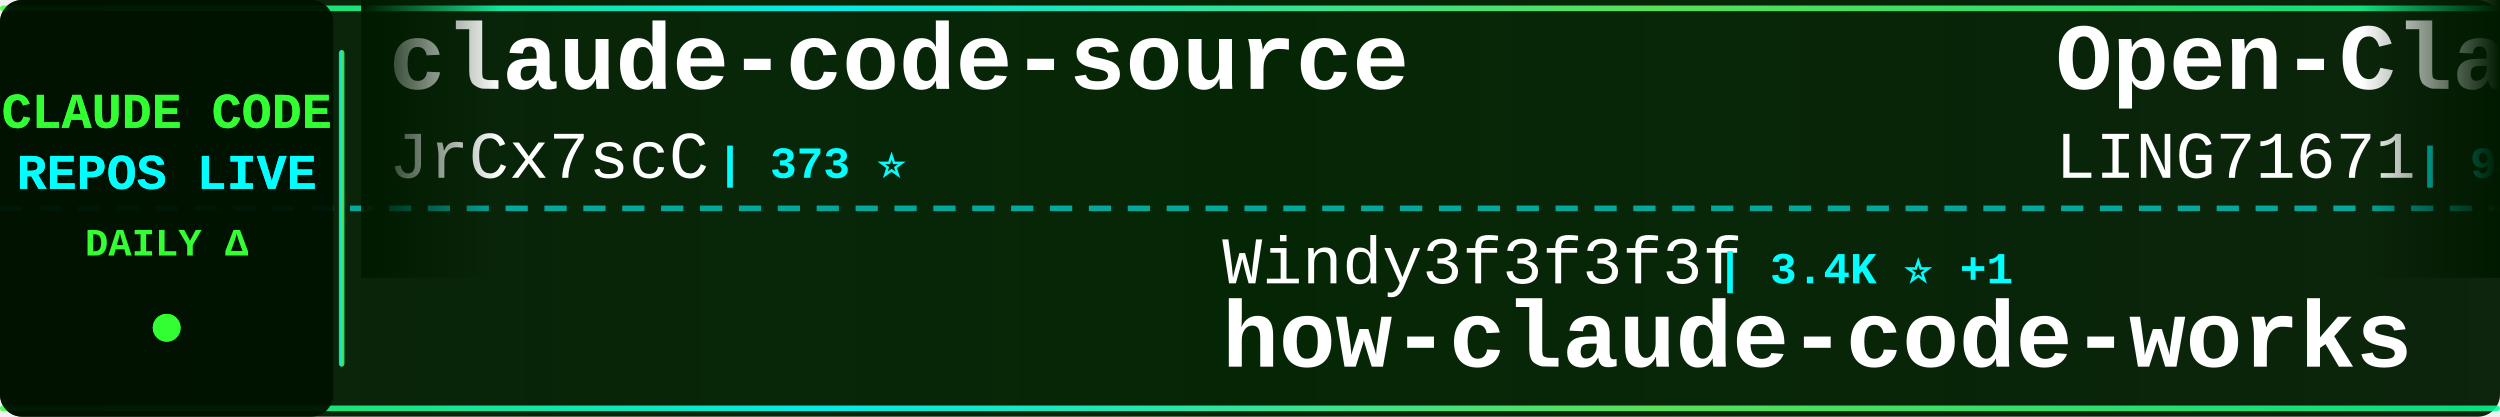
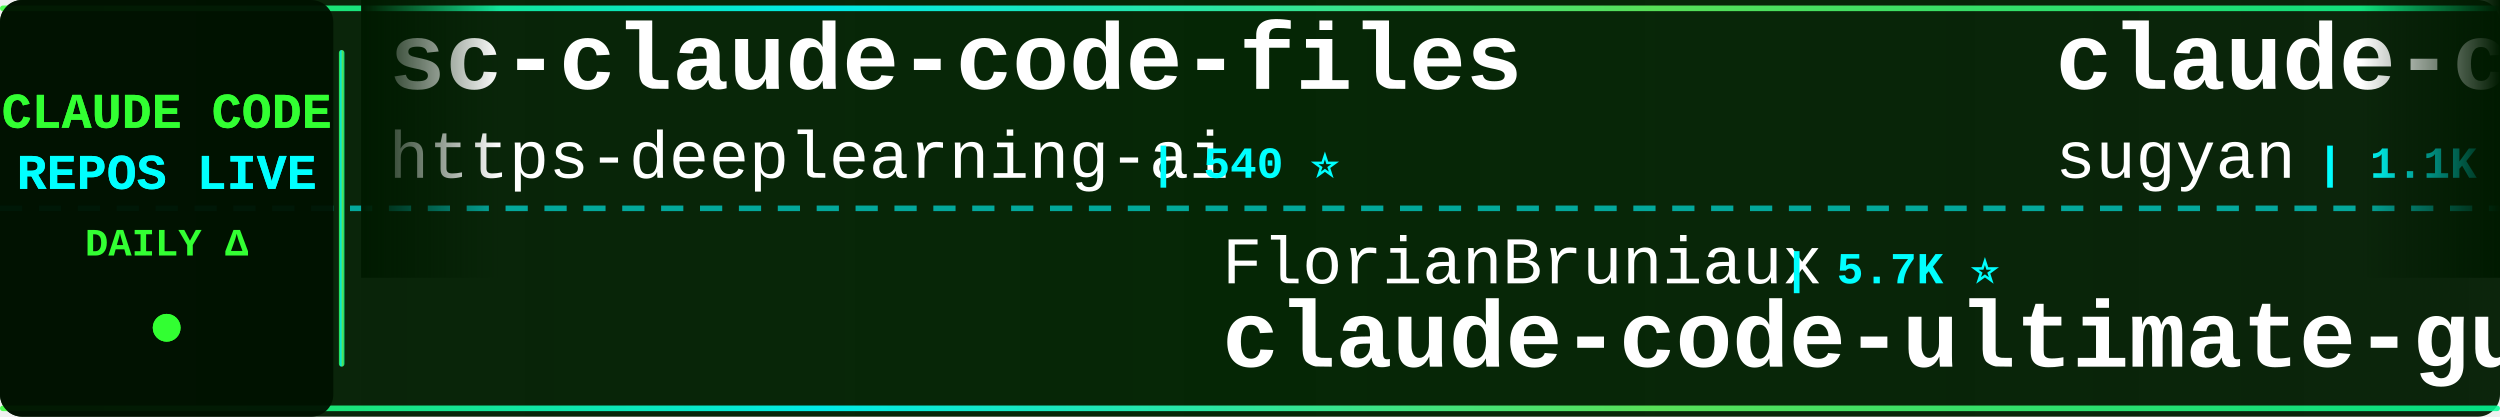
<svg xmlns="http://www.w3.org/2000/svg" width="900" height="150">
  <defs>
    <linearGradient id="tickerBg" x1="0%" y1="0%" x2="100%" y2="0%">
      <stop offset="0%" style="stop-color:#001a00;stop-opacity:0.95" />
      <stop offset="50%" style="stop-color:#002200;stop-opacity:0.98" />
      <stop offset="100%" style="stop-color:#001a00;stop-opacity:0.95" />
    </linearGradient>
    <linearGradient id="borderGrad" x1="0%" y1="0%" x2="100%" y2="0%">
      <stop offset="0%" style="stop-color:#33ff33;stop-opacity:0.85">
        <animate attributeName="stop-opacity" values="0.85;1;0.85" dur="2s" repeatCount="indefinite" />
      </stop>
      <stop offset="33%" style="stop-color:#00ffff;stop-opacity:0.9">
        <animate attributeName="stop-opacity" values="0.9;1;0.9" dur="2.2s" repeatCount="indefinite" />
      </stop>
      <stop offset="66%" style="stop-color:#66ff66;stop-opacity:0.85">
        <animate attributeName="stop-opacity" values="0.85;1;0.85" dur="1.8s" repeatCount="indefinite" />
      </stop>
      <stop offset="100%" style="stop-color:#00ff99;stop-opacity:0.85">
        <animate attributeName="stop-opacity" values="0.85;1;0.85" dur="2s" repeatCount="indefinite" />
      </stop>
    </linearGradient>
    <filter id="textGlow">
      <feGaussianBlur stdDeviation="0.1" result="coloredBlur" />
      <feMerge>
        <feMergeNode in="coloredBlur" />
        <feMergeNode in="SourceGraphic" />
      </feMerge>
    </filter>
    <filter id="metricGlow">
      <feGaussianBlur stdDeviation="0.2" result="coloredBlur" />
      <feMerge>
        <feMergeNode in="coloredBlur" />
        <feMergeNode in="SourceGraphic" />
      </feMerge>
    </filter>
    <linearGradient id="leftFade" x1="0%" y1="0%" x2="100%" y2="0%">
      <stop offset="0%" style="stop-color:#001a00;stop-opacity:1" />
      <stop offset="100%" style="stop-color:#001a00;stop-opacity:0" />
    </linearGradient>
    <linearGradient id="rightFade" x1="0%" y1="0%" x2="100%" y2="0%">
      <stop offset="0%" style="stop-color:#001a00;stop-opacity:0" />
      <stop offset="100%" style="stop-color:#001a00;stop-opacity:1" />
    </linearGradient>
  </defs>
  <rect width="900" height="150" fill="url(#tickerBg)" rx="8" />
  <rect x="0" y="2" width="900" height="2" fill="url(#borderGrad)" rx="1" />
  <rect x="0" y="146" width="900" height="2" fill="url(#borderGrad)" rx="1" />
  <line x1="0" y1="75" x2="900" y2="75" stroke="#00ffff" stroke-width="2" stroke-dasharray="8 6" opacity="0.6" />
  <rect x="0" y="0" width="120" height="150" fill="#001100" opacity="0.95" rx="8" />
  <text x="60" y="46" font-family="'Courier New', monospace" font-size="18" font-weight="bold" fill="#33ff33" text-anchor="middle" filter="url(#textGlow)">
    CLAUDE CODE
  </text>
  <text x="60" y="68" font-family="'Courier New', monospace" font-size="18" font-weight="bold" fill="#00ffff" text-anchor="middle" filter="url(#textGlow)">
    REPOS LIVE
  </text>
  <text x="60" y="92" font-family="'Courier New', monospace" font-size="14" font-weight="bold" fill="#33ff33" text-anchor="middle">
    DAILY Δ
  </text>
  <circle cx="60" cy="118" r="5" fill="#33ff33" filter="url(#metricGlow)">
    <animate attributeName="r" values="4;6;4" dur="1.5s" repeatCount="indefinite" />
    <animate attributeName="opacity" values="0.6;1;0.6" dur="1.5s" repeatCount="indefinite" />
  </circle>
  <rect x="122" y="18" width="2" height="114" fill="url(#borderGrad)" rx="1" />
  <clipPath id="tickerClip">
    <rect x="130" y="0" width="770" height="150" />
  </clipPath>
  <g clip-path="url(#tickerClip)">
    <g id="tickerItems">
      <animateTransform attributeName="transform" attributeType="XML" type="translate" from="0 0" to="-3000 0" dur="54s" repeatCount="indefinite" />
      <g transform="translate(0, 0)">
-         <text x="140" y="32" font-family="'Courier New', monospace" font-size="34" font-weight="bold" fill="#ffffff">claude-code-source</text>
-         <text x="140" y="64" font-family="'Courier New', monospace" font-size="24" font-weight="normal" fill="#ffffff" opacity="1.0">JrCx7scC</text>
-         <text x="258" y="64" font-family="'Courier New', monospace" font-size="16" font-weight="bold" fill="#00ffff"> | 373 ⭐</text>
+         <text x="140" y="32" font-family="'Courier New', monospace" font-size="34" font-weight="bold" fill="#ffffff">sc-claude-code-files</text>
+         <text x="140" y="64" font-family="'Courier New', monospace" font-size="24" font-weight="normal" fill="#ffffff" opacity="1.0">https-deeplearning-ai</text>
+         <text x="414" y="64" font-family="'Courier New', monospace" font-size="16" font-weight="bold" fill="#00ffff"> | 540 ⭐</text>
      </g>
      <g transform="translate(300, 0)">
-         <text x="140" y="102" font-family="'Courier New', monospace" font-size="24" font-weight="normal" fill="#ffffff" opacity="1.0">Windy3f3f3f3f</text>
-         <text x="318" y="102" font-family="'Courier New', monospace" font-size="16" font-weight="bold" fill="#00ffff"> | 3.4K ⭐ +1</text>
-         <text x="140" y="132" font-family="'Courier New', monospace" font-size="34" font-weight="bold" fill="#ffffff">how-claude-code-works</text>
+         <text x="140" y="102" font-family="'Courier New', monospace" font-size="24" font-weight="normal" fill="#ffffff" opacity="1.0">FlorianBruniaux</text>
+         <text x="342" y="102" font-family="'Courier New', monospace" font-size="16" font-weight="bold" fill="#00ffff"> | 5.7K ⭐</text>
+         <text x="140" y="132" font-family="'Courier New', monospace" font-size="34" font-weight="bold" fill="#ffffff">claude-code-ultimate-gui...</text>
      </g>
      <g transform="translate(600, 0)">
-         <text x="140" y="32" font-family="'Courier New', monospace" font-size="34" font-weight="bold" fill="#ffffff">Open-ClaudeCode</text>
-         <text x="140" y="64" font-family="'Courier New', monospace" font-size="24" font-weight="normal" fill="#ffffff" opacity="1.0">LING71671</text>
-         <text x="270" y="64" font-family="'Courier New', monospace" font-size="16" font-weight="bold" fill="#00ffff"> | 941 ⭐</text>
+         <text x="140" y="32" font-family="'Courier New', monospace" font-size="34" font-weight="bold" fill="#ffffff">claude-code-webui</text>
+         <text x="140" y="64" font-family="'Courier New', monospace" font-size="24" font-weight="normal" fill="#ffffff" opacity="1.0">sugyan</text>
+         <text x="234" y="64" font-family="'Courier New', monospace" font-size="16" font-weight="bold" fill="#00ffff"> | 1.1K ⭐</text>
      </g>
      <g transform="translate(900, 0)">
-         <text x="140" y="102" font-family="'Courier New', monospace" font-size="24" font-weight="normal" fill="#ffffff" opacity="1.0">Donchitos</text>
-         <text x="270" y="102" font-family="'Courier New', monospace" font-size="16" font-weight="bold" fill="#00ffff"> | 23.9K ⭐ +2</text>
-         <text x="140" y="132" font-family="'Courier New', monospace" font-size="34" font-weight="bold" fill="#ffffff">Claude-Code-Game-Studios</text>
+         <text x="140" y="102" font-family="'Courier New', monospace" font-size="24" font-weight="normal" fill="#ffffff" opacity="1.0">VILA-Lab</text>
+         <text x="258" y="102" font-family="'Courier New', monospace" font-size="16" font-weight="bold" fill="#00ffff"> | 2.1K ⭐</text>
+         <text x="140" y="132" font-family="'Courier New', monospace" font-size="34" font-weight="bold" fill="#ffffff">Dive-into-Claude-Code</text>
      </g>
      <g transform="translate(1200, 0)">
-         <text x="140" y="32" font-family="'Courier New', monospace" font-size="34" font-weight="bold" fill="#ffffff">claude-code-settings</text>
-         <text x="140" y="64" font-family="'Courier New', monospace" font-size="24" font-weight="normal" fill="#ffffff" opacity="1.0">feiskyer</text>
-         <text x="258" y="64" font-family="'Courier New', monospace" font-size="16" font-weight="bold" fill="#00ffff"> | 1.6K ⭐</text>
+         <text x="140" y="32" font-family="'Courier New', monospace" font-size="34" font-weight="bold" fill="#ffffff">claude-code-rust</text>
+         <text x="140" y="64" font-family="'Courier New', monospace" font-size="24" font-weight="normal" fill="#ffffff" opacity="1.0">lorryjovens-hub</text>
+         <text x="342" y="64" font-family="'Courier New', monospace" font-size="16" font-weight="bold" fill="#00ffff"> | 1.7K ⭐</text>
      </g>
      <g transform="translate(1500, 0)">
-         <text x="140" y="102" font-family="'Courier New', monospace" font-size="24" font-weight="normal" fill="#ffffff" opacity="1.0">oboard</text>
-         <text x="234" y="102" font-family="'Courier New', monospace" font-size="16" font-weight="bold" fill="#00ffff"> | 3.3K ⭐</text>
-         <text x="140" y="132" font-family="'Courier New', monospace" font-size="34" font-weight="bold" fill="#ffffff">claude-code-rev</text>
+         <text x="140" y="102" font-family="'Courier New', monospace" font-size="24" font-weight="normal" fill="#ffffff" opacity="1.0">feiskyer</text>
+         <text x="258" y="102" font-family="'Courier New', monospace" font-size="16" font-weight="bold" fill="#00ffff"> | 1.6K ⭐</text>
+         <text x="140" y="132" font-family="'Courier New', monospace" font-size="34" font-weight="bold" fill="#ffffff">claude-code-settings</text>
      </g>
      <g transform="translate(1800, 0)">
-         <text x="140" y="32" font-family="'Courier New', monospace" font-size="34" font-weight="bold" fill="#ffffff">Dive-into-Claude-Code</text>
-         <text x="140" y="64" font-family="'Courier New', monospace" font-size="24" font-weight="normal" fill="#ffffff" opacity="1.0">VILA-Lab</text>
-         <text x="258" y="64" font-family="'Courier New', monospace" font-size="16" font-weight="bold" fill="#00ffff"> | 2.1K ⭐</text>
+         <text x="140" y="32" font-family="'Courier New', monospace" font-size="34" font-weight="bold" fill="#ffffff">ralph-claude-code</text>
+         <text x="140" y="64" font-family="'Courier New', monospace" font-size="24" font-weight="normal" fill="#ffffff" opacity="1.0">frankbria</text>
+         <text x="270" y="64" font-family="'Courier New', monospace" font-size="16" font-weight="bold" fill="#00ffff"> | 9.6K ⭐ +1</text>
      </g>
      <g transform="translate(2100, 0)">
-         <text x="140" y="102" font-family="'Courier New', monospace" font-size="24" font-weight="normal" fill="#ffffff" opacity="1.0">AprilNEA</text>
-         <text x="258" y="102" font-family="'Courier New', monospace" font-size="16" font-weight="bold" fill="#00ffff"> | 391 ⭐</text>
-         <text x="140" y="132" font-family="'Courier New', monospace" font-size="34" font-weight="bold" fill="#ffffff">claude-code-source</text>
+         <text x="140" y="102" font-family="'Courier New', monospace" font-size="24" font-weight="normal" fill="#ffffff" opacity="1.0">anthropics</text>
+         <text x="282" y="102" font-family="'Courier New', monospace" font-size="16" font-weight="bold" fill="#00ffff"> | 946 ⭐</text>
+         <text x="140" y="132" font-family="'Courier New', monospace" font-size="34" font-weight="bold" fill="#ffffff">claude-code-base-action</text>
      </g>
      <g transform="translate(2400, 0)">
-         <text x="140" y="32" font-family="'Courier New', monospace" font-size="34" font-weight="bold" fill="#ffffff">claude-code-cli</text>
-         <text x="140" y="64" font-family="'Courier New', monospace" font-size="24" font-weight="normal" fill="#ffffff" opacity="1.0">huangserva</text>
-         <text x="282" y="64" font-family="'Courier New', monospace" font-size="16" font-weight="bold" fill="#00ffff"> | 622 ⭐</text>
+         <text x="140" y="32" font-family="'Courier New', monospace" font-size="34" font-weight="bold" fill="#ffffff">edmunds-claude-code</text>
+         <text x="140" y="64" font-family="'Courier New', monospace" font-size="24" font-weight="normal" fill="#ffffff" opacity="1.0">edmund-io</text>
+         <text x="270" y="64" font-family="'Courier New', monospace" font-size="16" font-weight="bold" fill="#00ffff"> | 1.5K ⭐</text>
      </g>
      <g transform="translate(2700, 0)">
-         <text x="140" y="102" font-family="'Courier New', monospace" font-size="24" font-weight="normal" fill="#ffffff" opacity="1.0">Piebald-AI</text>
-         <text x="282" y="102" font-family="'Courier New', monospace" font-size="16" font-weight="bold" fill="#00ffff"> | 12.3K ⭐ +6</text>
-         <text x="140" y="132" font-family="'Courier New', monospace" font-size="34" font-weight="bold" fill="#ffffff">claude-code-system-promp...</text>
+         <text x="140" y="102" font-family="'Courier New', monospace" font-size="24" font-weight="normal" fill="#ffffff" opacity="1.0">shanraisshan</text>
+         <text x="306" y="102" font-family="'Courier New', monospace" font-size="16" font-weight="bold" fill="#00ffff"> | 64.5K ⭐ +3</text>
+         <text x="140" y="132" font-family="'Courier New', monospace" font-size="34" font-weight="bold" fill="#ffffff">claude-code-best-practic...</text>
      </g>
      <g transform="translate(3000, 0)">
-         <text x="140" y="32" font-family="'Courier New', monospace" font-size="34" font-weight="bold" fill="#ffffff">claude-code-source</text>
-         <text x="140" y="64" font-family="'Courier New', monospace" font-size="24" font-weight="normal" fill="#ffffff" opacity="1.0">JrCx7scC</text>
-         <text x="258" y="64" font-family="'Courier New', monospace" font-size="16" font-weight="bold" fill="#00ffff"> | 373 ⭐</text>
+         <text x="140" y="32" font-family="'Courier New', monospace" font-size="34" font-weight="bold" fill="#ffffff">sc-claude-code-files</text>
+         <text x="140" y="64" font-family="'Courier New', monospace" font-size="24" font-weight="normal" fill="#ffffff" opacity="1.0">https-deeplearning-ai</text>
+         <text x="414" y="64" font-family="'Courier New', monospace" font-size="16" font-weight="bold" fill="#00ffff"> | 540 ⭐</text>
      </g>
      <g transform="translate(3300, 0)">
-         <text x="140" y="102" font-family="'Courier New', monospace" font-size="24" font-weight="normal" fill="#ffffff" opacity="1.0">Windy3f3f3f3f</text>
-         <text x="318" y="102" font-family="'Courier New', monospace" font-size="16" font-weight="bold" fill="#00ffff"> | 3.4K ⭐ +1</text>
-         <text x="140" y="132" font-family="'Courier New', monospace" font-size="34" font-weight="bold" fill="#ffffff">how-claude-code-works</text>
+         <text x="140" y="102" font-family="'Courier New', monospace" font-size="24" font-weight="normal" fill="#ffffff" opacity="1.0">FlorianBruniaux</text>
+         <text x="342" y="102" font-family="'Courier New', monospace" font-size="16" font-weight="bold" fill="#00ffff"> | 5.7K ⭐</text>
+         <text x="140" y="132" font-family="'Courier New', monospace" font-size="34" font-weight="bold" fill="#ffffff">claude-code-ultimate-gui...</text>
      </g>
      <g transform="translate(3600, 0)">
-         <text x="140" y="32" font-family="'Courier New', monospace" font-size="34" font-weight="bold" fill="#ffffff">Open-ClaudeCode</text>
-         <text x="140" y="64" font-family="'Courier New', monospace" font-size="24" font-weight="normal" fill="#ffffff" opacity="1.0">LING71671</text>
-         <text x="270" y="64" font-family="'Courier New', monospace" font-size="16" font-weight="bold" fill="#00ffff"> | 941 ⭐</text>
+         <text x="140" y="32" font-family="'Courier New', monospace" font-size="34" font-weight="bold" fill="#ffffff">claude-code-webui</text>
+         <text x="140" y="64" font-family="'Courier New', monospace" font-size="24" font-weight="normal" fill="#ffffff" opacity="1.0">sugyan</text>
+         <text x="234" y="64" font-family="'Courier New', monospace" font-size="16" font-weight="bold" fill="#00ffff"> | 1.1K ⭐</text>
      </g>
      <g transform="translate(3900, 0)">
-         <text x="140" y="102" font-family="'Courier New', monospace" font-size="24" font-weight="normal" fill="#ffffff" opacity="1.0">Donchitos</text>
-         <text x="270" y="102" font-family="'Courier New', monospace" font-size="16" font-weight="bold" fill="#00ffff"> | 23.9K ⭐ +2</text>
-         <text x="140" y="132" font-family="'Courier New', monospace" font-size="34" font-weight="bold" fill="#ffffff">Claude-Code-Game-Studios</text>
+         <text x="140" y="102" font-family="'Courier New', monospace" font-size="24" font-weight="normal" fill="#ffffff" opacity="1.0">VILA-Lab</text>
+         <text x="258" y="102" font-family="'Courier New', monospace" font-size="16" font-weight="bold" fill="#00ffff"> | 2.1K ⭐</text>
+         <text x="140" y="132" font-family="'Courier New', monospace" font-size="34" font-weight="bold" fill="#ffffff">Dive-into-Claude-Code</text>
      </g>
    </g>
  </g>
  <rect x="130" y="0" width="50" height="100" fill="url(#leftFade)" />
  <rect x="850" y="0" width="50" height="100" fill="url(#rightFade)" />
</svg>
